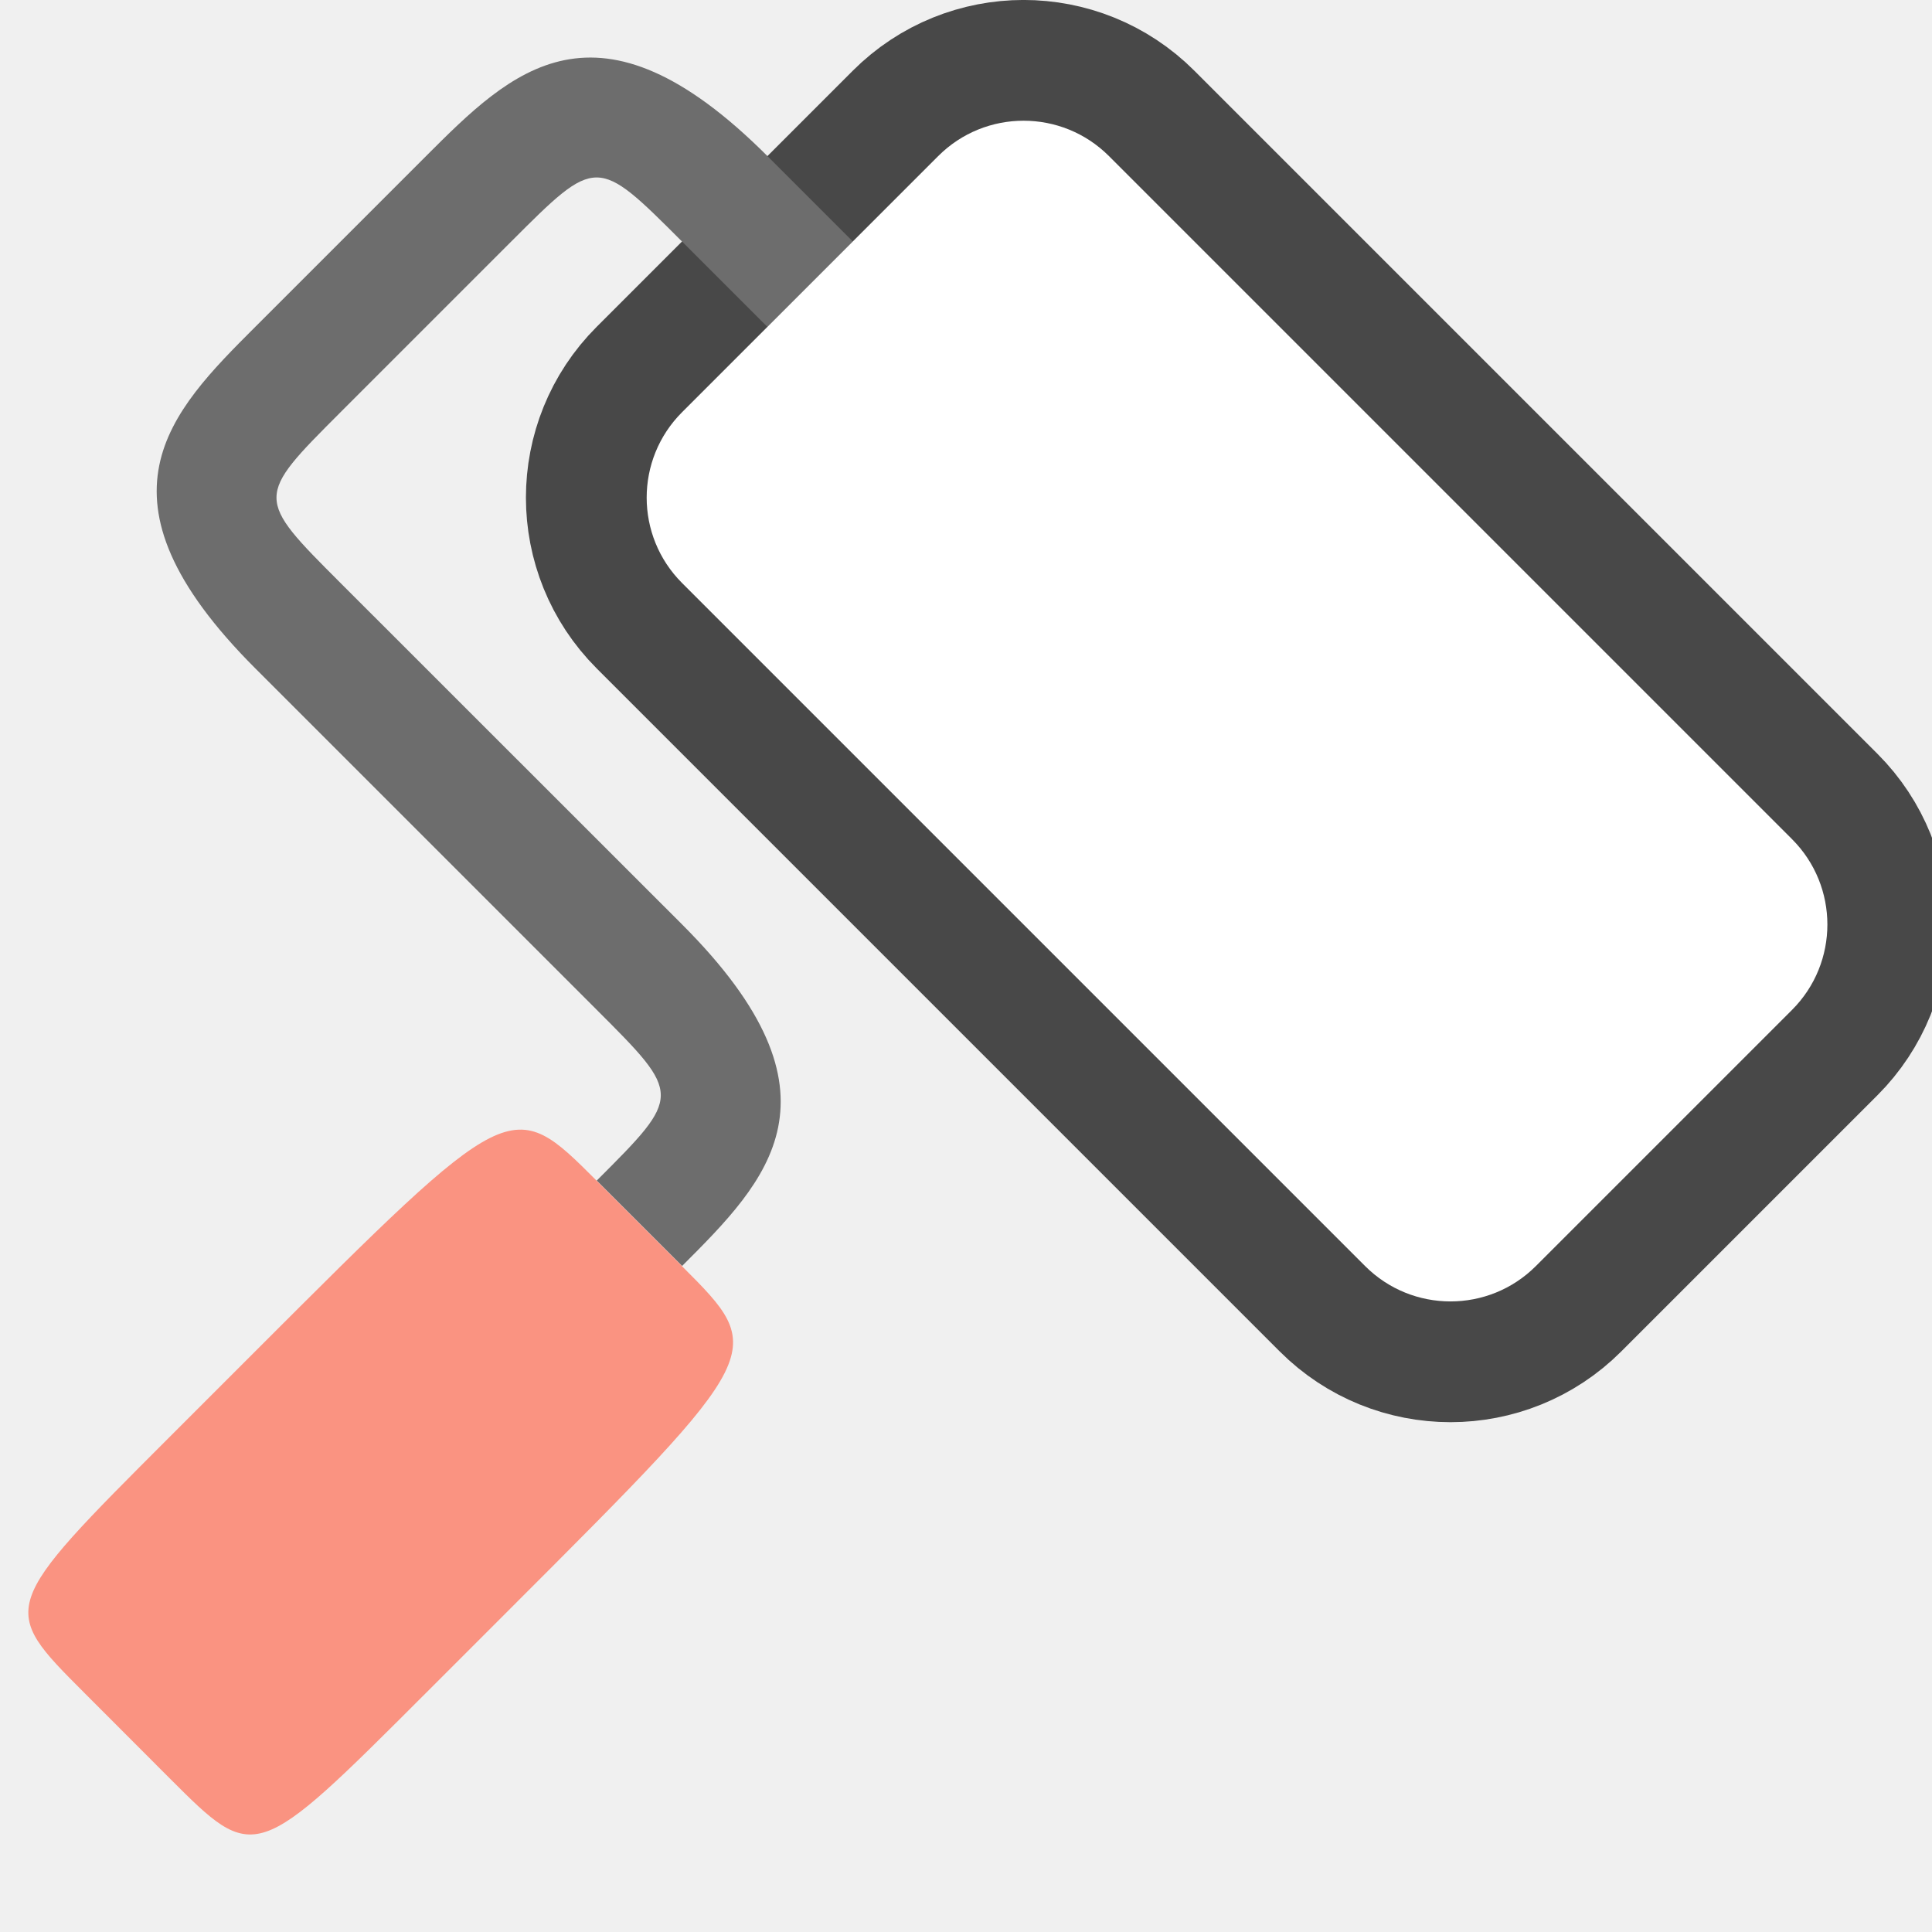
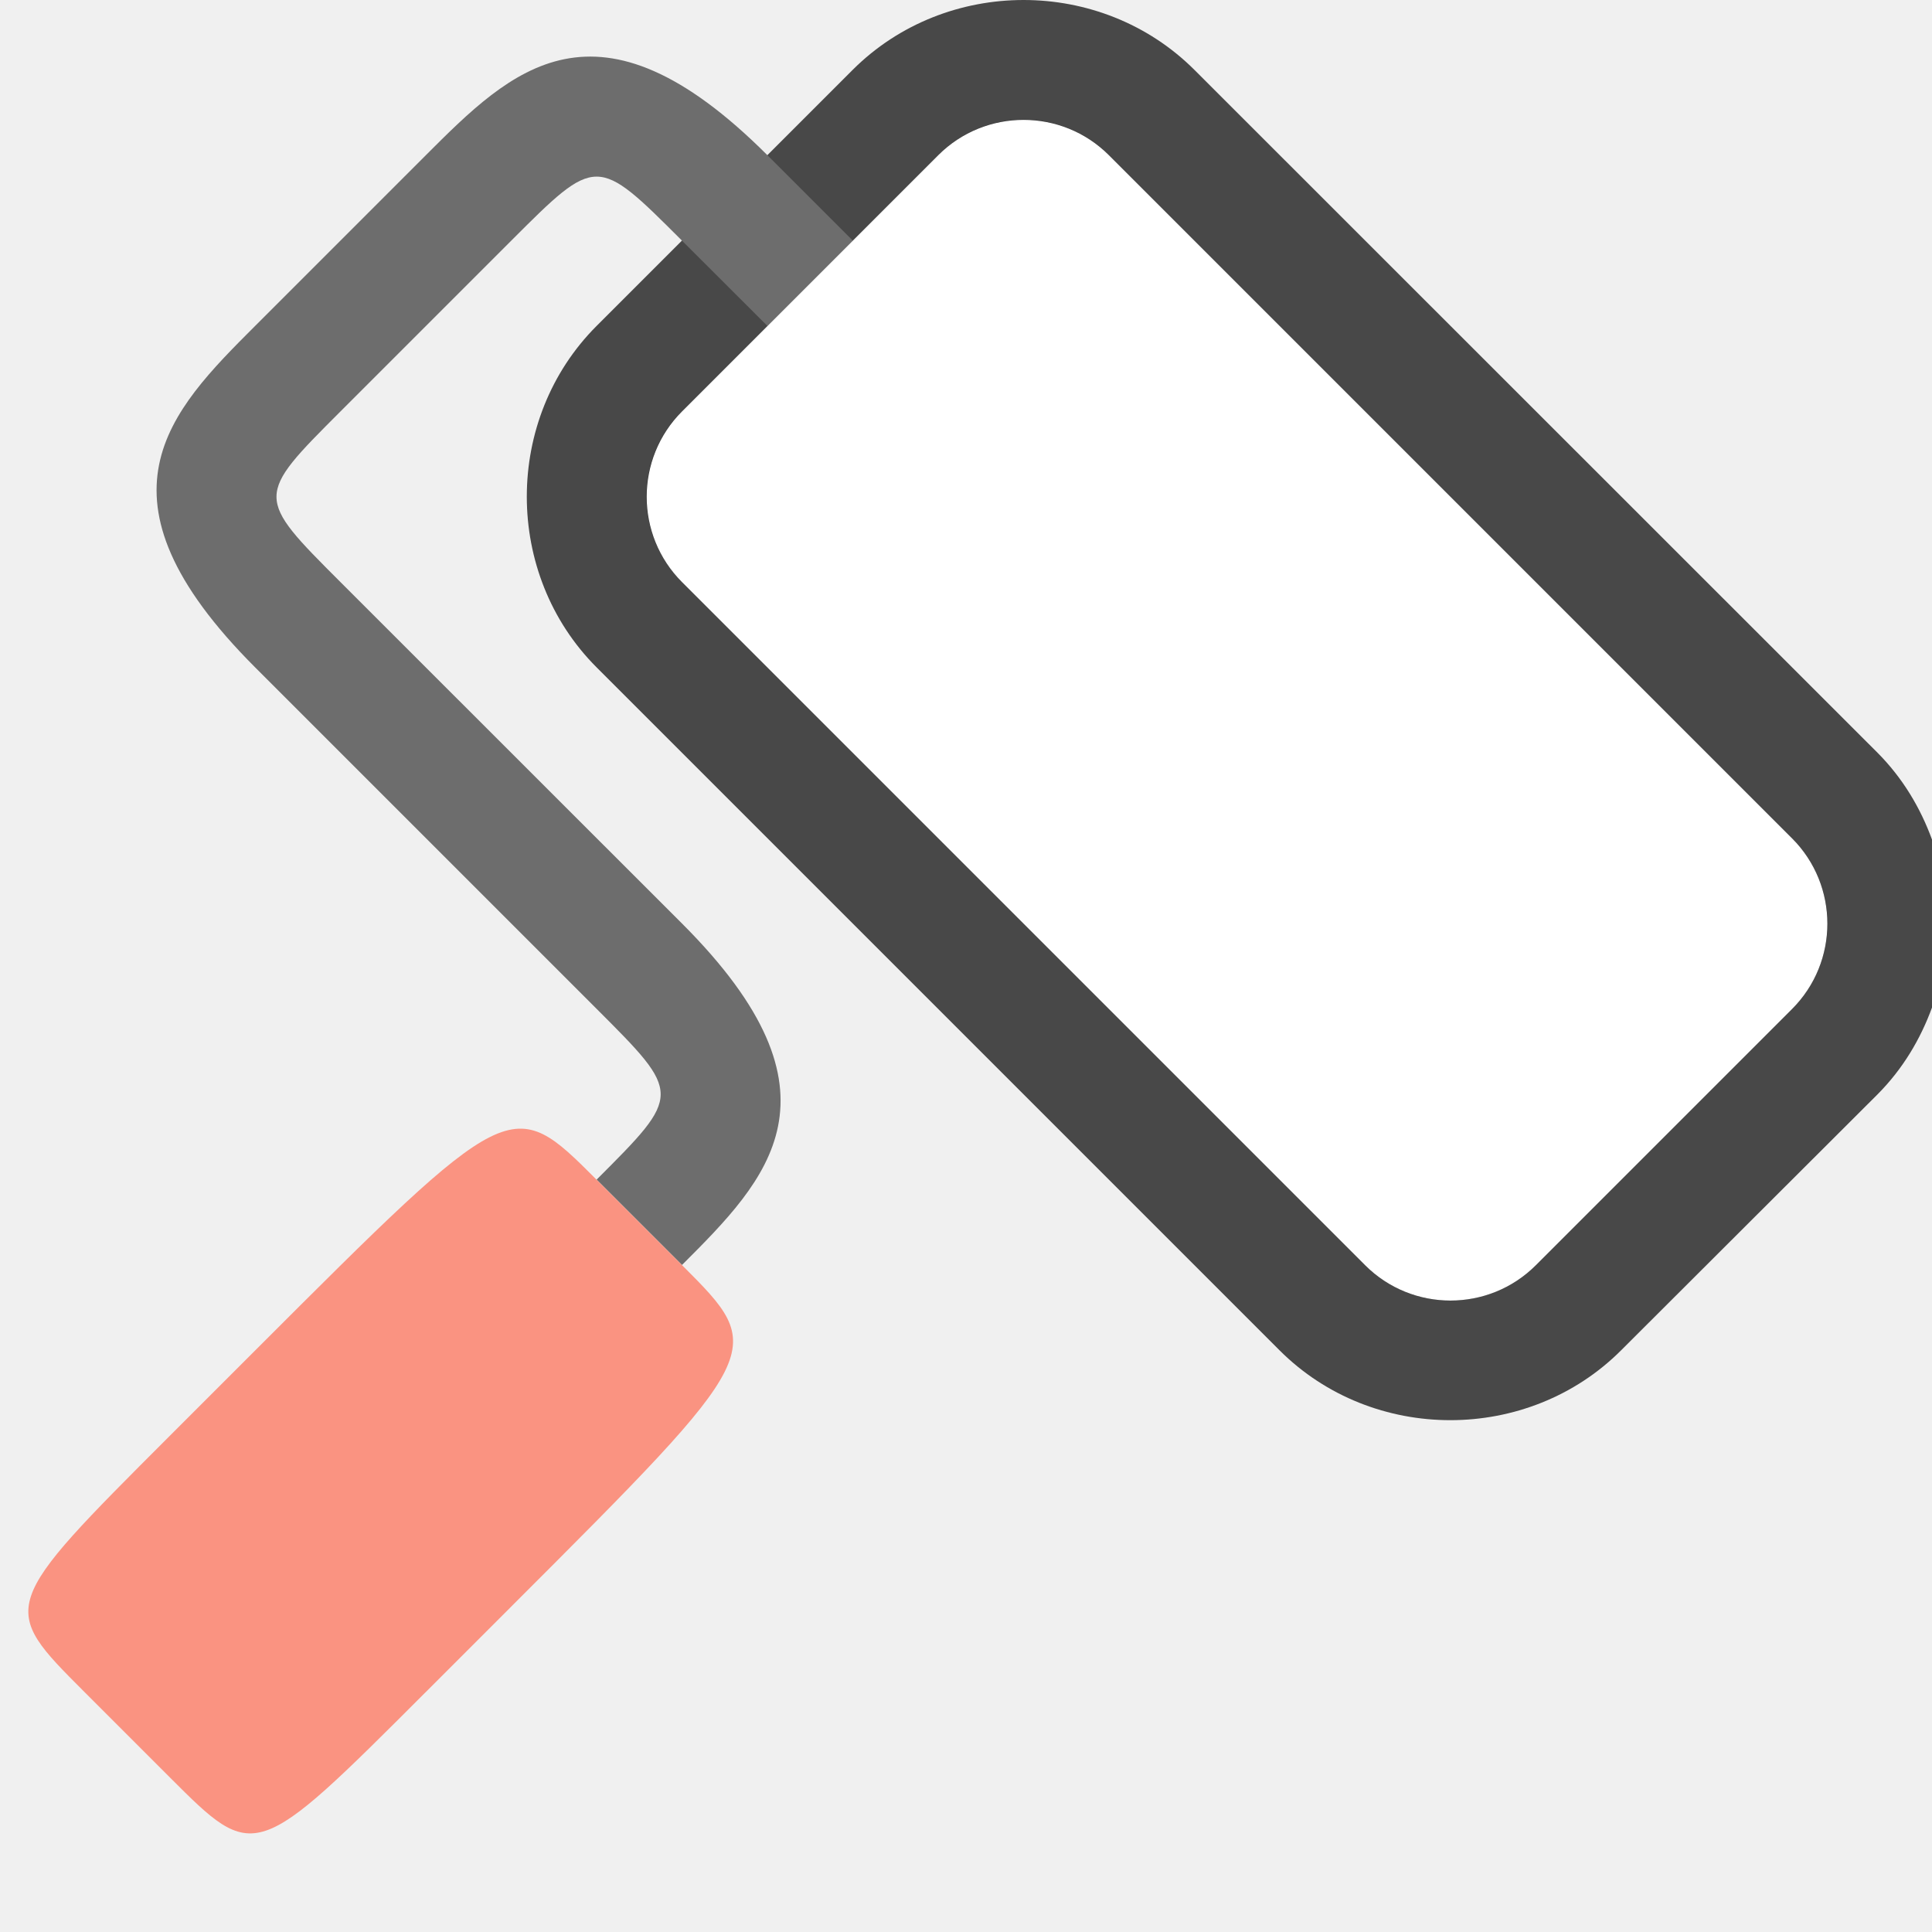
<svg xmlns="http://www.w3.org/2000/svg" viewBox="0 0 16 16" version="1.1" id="svg6">
  <defs id="defs10" />
-   <rect style="opacity:0.7;fill:#000000;fill-opacity:1;fill-rule:evenodd;stroke:#000000;stroke-width:2;stroke-linecap:butt;stroke-linejoin:round;stroke-miterlimit:4;stroke-dasharray:none;stroke-opacity:1" id="rect831" width="10" height="5" x="-16.408" y="-5.58" ry="1" rx="1" transform="matrix(-0.7071068,-0.7071068,-0.7071068,0.7071068,0,0)" />
-   <path style="fill:#6d6d6d;fill-opacity:1;stroke:none;stroke-width:1px;stroke-linecap:butt;stroke-linejoin:miter;stroke-opacity:1" d="M 7.063,2 6.356,1.293 c -1.414,-1.414 -2.121,-0.707 -2.828,0 l -1.414,1.414 c -0.707,0.707 -1.414,1.414 0,2.828 l 2.828,2.828 c 0.707,0.707 0.707,0.707 1e-6,1.414 l 0.707,0.707 c 0.707,-0.707 1.414,-1.414 0,-2.828 L 2.82,4.828 c -0.707,-0.707 -0.707,-0.707 0,-1.414 l 1.414,-1.414 c 0.707,-0.707 0.707,-0.707 1.414,0 l 0.707,0.707 0.707,-0.707" id="path823" />
-   <path style="fill:#fa9381;fill-opacity:1;stroke:none;stroke-width:1px;stroke-linecap:butt;stroke-linejoin:miter;stroke-opacity:1" d="M 5.648,10.485 4.941,9.778 C 4.234,9.071 4.234,9.071 2.113,11.192 l -0.707,0.707 c -1.414,1.414 -1.414,1.414 -0.707,2.121 L 1.406,14.728 c 0.707,0.707 0.707,0.707 2.121,-0.707 l 0.707,-0.707 c 2.121,-2.121 2.121,-2.121 1.414,-2.828 z" id="path827" />
-   <rect ry="1" y="-5.58" x="-16.408" height="5" width="10" id="rect829" style="opacity:1;fill:#ffffff;fill-opacity:1;fill-rule:evenodd;stroke:none;stroke-width:2;stroke-linecap:butt;stroke-linejoin:round;stroke-miterlimit:4;stroke-dasharray:none;stroke-opacity:1" rx="1" transform="matrix(-0.7071068,-0.7071068,-0.7071068,0.7071068,0,0)" />
+   <path style="color:#000000;font-style:normal;font-variant:normal;font-weight:normal;font-stretch:normal;font-size:medium;line-height:normal;font-family:sans-serif;font-variant-ligatures:normal;font-variant-position:normal;font-variant-caps:normal;font-variant-numeric:normal;font-variant-alternates:normal;font-variant-east-asian:normal;font-feature-settings:normal;font-variation-settings:normal;text-indent:0;text-align:start;text-decoration:none;text-decoration-line:none;text-decoration-style:solid;text-decoration-color:#000000;letter-spacing:normal;word-spacing:normal;text-transform:none;writing-mode:lr-tb;direction:ltr;text-orientation:mixed;dominant-baseline:auto;baseline-shift:baseline;text-anchor:start;white-space:normal;shape-padding:0;shape-margin:0;inline-size:0;clip-rule:nonzero;display:inline;overflow:visible;visibility:visible;opacity:0.7;isolation:auto;mix-blend-mode:normal;color-interpolation:sRGB;color-interpolation-filters:linearRGB;solid-color:#000000;solid-opacity:1;vector-effect:none;fill:#000000;fill-opacity:1;fill-rule:evenodd;stroke:none;stroke-width:2;stroke-linecap:butt;stroke-linejoin:round;stroke-miterlimit:4;stroke-dasharray:none;stroke-dashoffset:0;stroke-opacity:1;color-rendering:auto;image-rendering:auto;shape-rendering:auto;text-rendering:auto;enable-background:accumulate;stop-color:#000000" d="M 14.841,6.942 9.184,1.285 C 8.792,0.893 8.161,0.893 7.77,1.285 L 5.648,3.406 c -0.392,0.392 -0.392,1.022 1e-7,1.414 l 5.657,5.657 c 0.392,0.392 1.022,0.392 1.414,-10e-7 l 2.121,-2.121 c 0.392,-0.392 0.392,-1.022 10e-7,-1.414 z" id="path913" />
+   <path id="path915" style="color:#000000;font-style:normal;font-variant:normal;font-weight:normal;font-stretch:normal;font-size:medium;line-height:normal;font-family:sans-serif;font-variant-ligatures:normal;font-variant-position:normal;font-variant-caps:normal;font-variant-numeric:normal;font-variant-alternates:normal;font-variant-east-asian:normal;font-feature-settings:normal;font-variation-settings:normal;text-indent:0;text-align:start;text-decoration:none;text-decoration-line:none;text-decoration-style:solid;text-decoration-color:#000000;letter-spacing:normal;word-spacing:normal;text-transform:none;writing-mode:lr-tb;direction:ltr;text-orientation:mixed;dominant-baseline:auto;baseline-shift:baseline;text-anchor:start;white-space:normal;shape-padding:0;shape-margin:0;inline-size:0;clip-rule:nonzero;display:inline;overflow:visible;visibility:visible;opacity:0.7;isolation:auto;mix-blend-mode:normal;color-interpolation:sRGB;color-interpolation-filters:linearRGB;solid-color:#000000;solid-opacity:1;vector-effect:none;fill:#000000;fill-opacity:1;fill-rule:evenodd;stroke:none;stroke-width:2;stroke-linecap:butt;stroke-linejoin:round;stroke-miterlimit:4;stroke-dasharray:none;stroke-dashoffset:0;stroke-opacity:1;color-rendering:auto;image-rendering:auto;shape-rendering:auto;text-rendering:auto;enable-background:accumulate;stop-color:#000000" d="M 8.477,0 C 7.962,0 7.448,0.193 7.062,0.578 L 4.941,2.699 c -0.771,0.771 -0.771,2.057 0,2.828 l 5.656,5.656 c 0.771,0.771 2.057,0.771 2.828,0 L 15.549,9.063 C 15.757,8.854 15.904,8.607 16,8.344 V 6.953 C 15.904,6.69 15.757,6.443 15.549,6.234 L 9.891,0.578 C 9.505,0.193 8.991,0 8.477,0 Z m 0,1.992 5.658,5.656 -2.123,2.121 -5.656,-5.656 z" />
+   <path style="fill:#6d6d6d;fill-opacity:1;stroke:none;stroke-width:1px;stroke-linecap:butt;stroke-linejoin:miter;stroke-opacity:1" d="M 7.062,1.992 6.355,1.285 c -1.414,-1.414 -2.121,-0.707 -2.828,0 l -1.414,1.414 c -0.707,0.707 -1.414,1.414 0,2.828 l 2.828,2.828 c 0.707,0.707 0.707,0.707 1e-6,1.414 l 0.707,0.707 c 0.707,-0.707 1.414,-1.414 0,-2.828 L 2.82,4.821 c -0.707,-0.707 -0.707,-0.707 0,-1.414 l 1.414,-1.414 c 0.707,-0.707 0.707,-0.707 1.414,0 L 6.355,2.699 7.062,1.992" id="path823" />
+   <path style="fill:#fa9381;fill-opacity:1;stroke:none;stroke-width:1px;stroke-linecap:butt;stroke-linejoin:miter;stroke-opacity:1" d="M 5.648,10.477 4.941,9.77 c -0.707,-0.707 -0.707,-0.707 -2.828,1.414 l -0.707,0.707 c -1.414,1.414 -1.414,1.414 -0.707,2.121 l 0.707,0.707 c 0.707,0.707 0.707,0.707 2.121,-0.707 l 0.707,-0.707 c 2.121,-2.121 2.121,-2.121 1.414,-2.828 z" id="path827" />
+   <rect ry="1" y="-5.585" x="-16.403" height="5" width="10" id="rect829" style="opacity:1;fill:#ffffff;fill-opacity:1;fill-rule:evenodd;stroke:none;stroke-width:2;stroke-linecap:butt;stroke-linejoin:round;stroke-miterlimit:4;stroke-dasharray:none;stroke-opacity:1" rx="1" transform="matrix(-0.7071068,-0.7071068,-0.7071068,0.7071068,0,0)" />
</svg>
